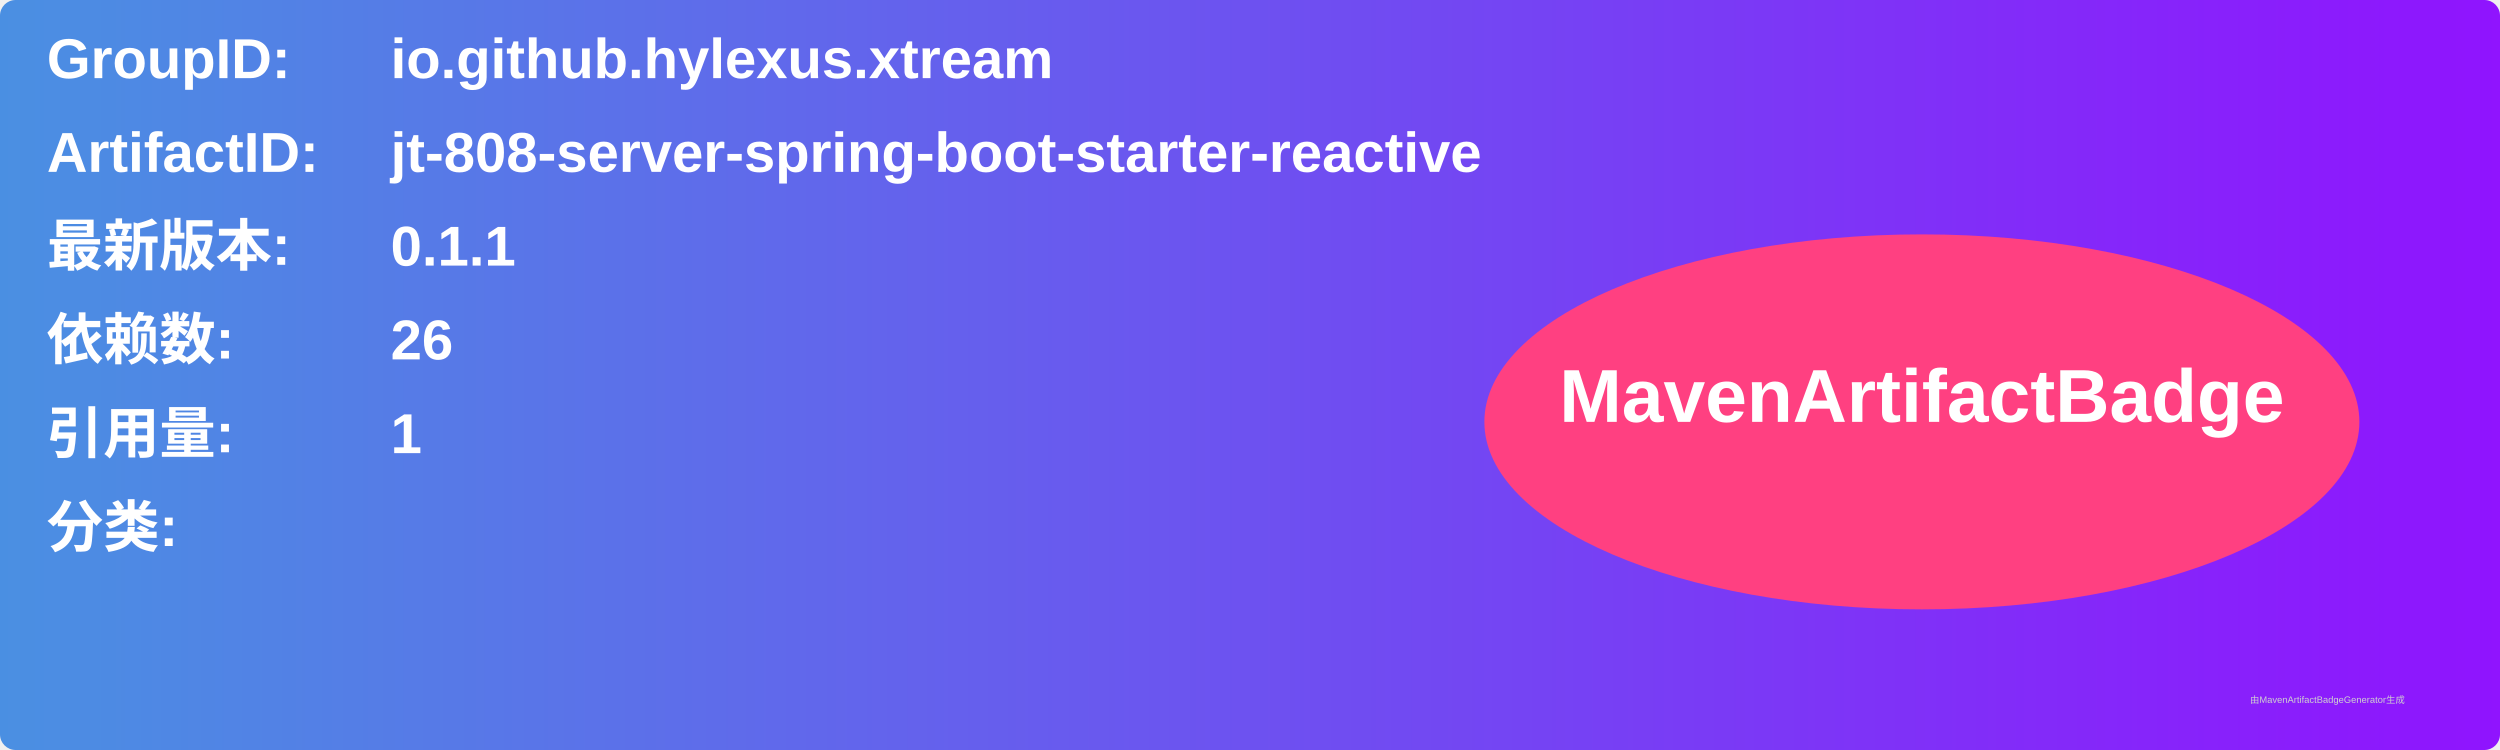
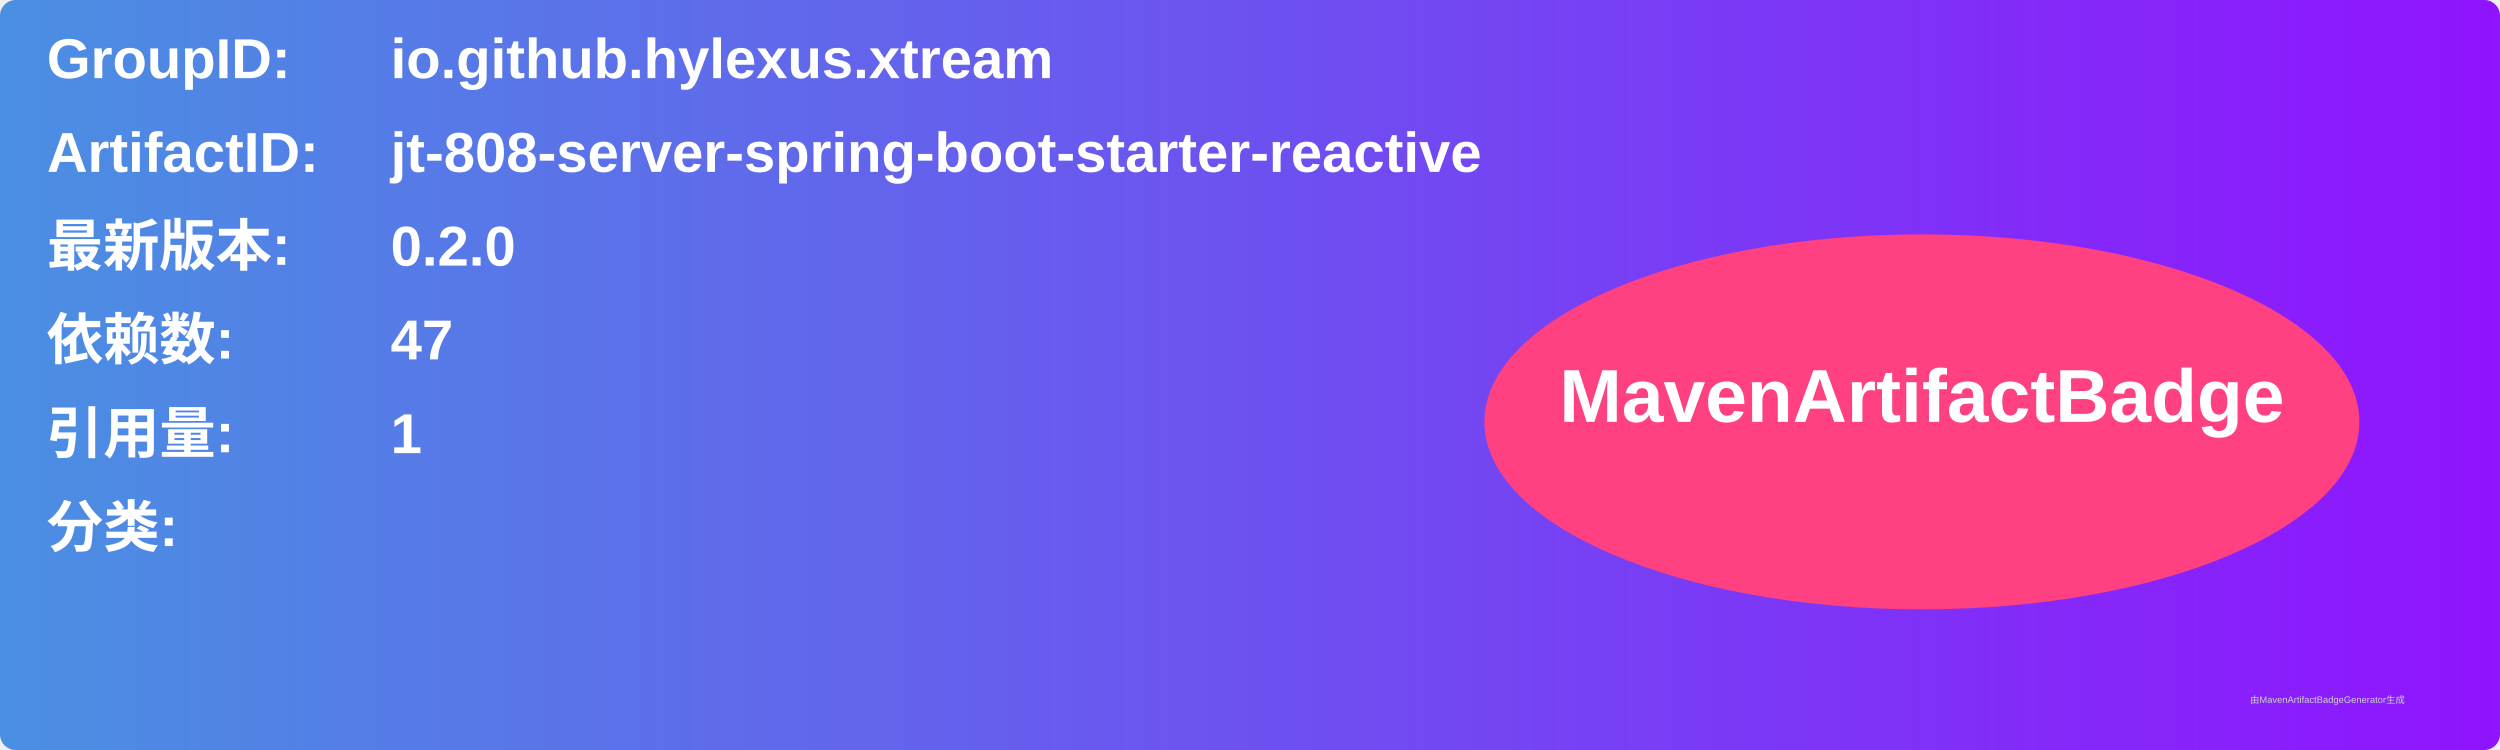
<svg xmlns="http://www.w3.org/2000/svg" width="800" height="240" viewBox="0 0 800 240">
  <linearGradient id="grad" x1="0%" y1="0%" x2="100%" y2="0%">
    <stop offset="0%" stop-color="#4a90e2" />
    <stop offset="100%" stop-color="#9013fe" />
  </linearGradient>
  <rect width="100%" height="100%" rx="5" ry="5" fill="url(#grad)" />
  <g transform="translate(15, 15)">
    <text x="0" y="10" font-family="Arial" font-size="18" fill="white" font-weight="bold" width="260">GroupID:</text>
    <text x="110" y="10" font-family="Arial" font-size="18" fill="white" font-weight="bold" width="460">io.github.hylexus.xtream</text>
    <text x="0" y="40" font-family="Arial" font-size="18" fill="white" font-weight="bold" width="260">ArtifactID:</text>
    <text x="110" y="40" font-family="Arial" font-size="18" fill="white" font-weight="bold" width="460">jt-808-server-spring-boot-starter-reactive</text>
    <text x="0" y="70" font-family="Arial" font-size="18" fill="white" font-weight="bold">最新版本:</text>
    <text x="110" y="70" font-family="Arial" font-size="18" fill="white" font-weight="bold">
-       <tspan font-weight="bold">0.1.1</tspan>
+       <tspan font-weight="bold">0.2.0</tspan>
    </text>
    <text x="0" y="100" font-family="Arial" font-size="18" fill="white" font-weight="bold">依赖数: </text>
    <text x="110" y="100" font-family="Arial" font-size="18" fill="white">
-       <tspan font-weight="bold">26</tspan>
+       <tspan font-weight="bold">47</tspan>
    </text>
    <text x="0" y="130" font-family="Arial" font-size="18" fill="white" font-weight="bold">引用量: </text>
    <text x="110" y="130" font-family="Arial" font-size="18" fill="white">
      <tspan font-weight="bold">1</tspan>
    </text>
    <text x="0" y="160" font-family="Arial" font-size="18" fill="white" font-weight="bold">分类:</text>
    <text x="10" y="190" font-family="Arial" font-size="10" fill="white">
      <tspan font-weight="bold" />
    </text>
    <ellipse cx="600" cy="120" rx="140" ry="60" fill="#ff4081" />
    <text x="600" y="120" text-anchor="middle" font-family="Arial" font-size="24" fill="white" font-weight="bold">MavenArtifactBadge</text>
  </g>
  <text x="720" y="225" font-family="Arial" font-size="3" fill="#d0d0d0">由MavenArtifactBadgeGenerator生成</text>
</svg>
